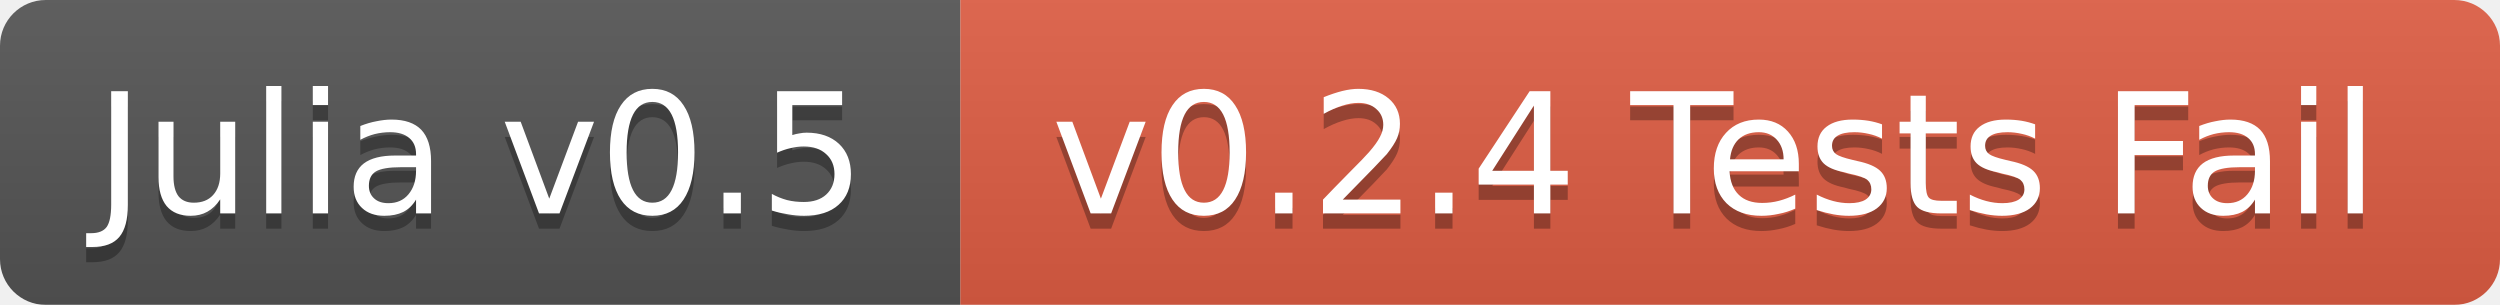
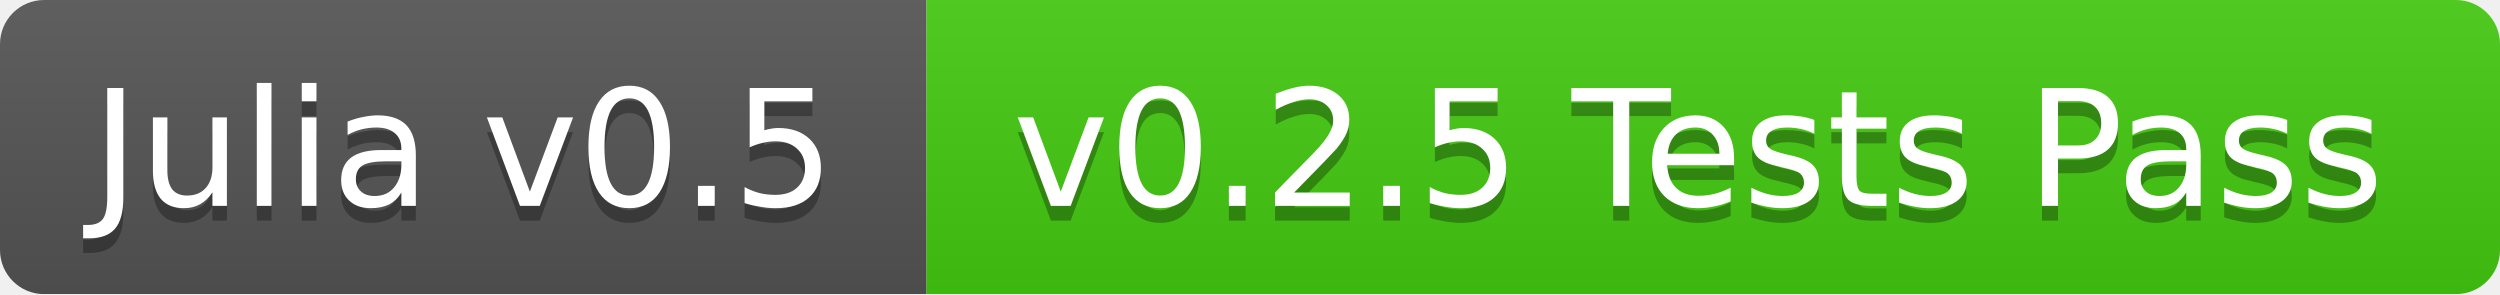
- <svg xmlns="http://www.w3.org/2000/svg" width="164" height="20">
+ <svg xmlns="http://www.w3.org/2000/svg" width="170" height="20">
  <linearGradient id="b" x2="0" y2="100%">
    <stop offset="0" stop-color="#bbb" stop-opacity=".1" />
    <stop offset="1" stop-opacity=".1" />
  </linearGradient>
  <mask id="a">
-     <rect width="164" height="20" rx="3" fill="#fff" />
+     <rect width="170" height="20" rx="3" fill="#fff" />
  </mask>
  <g mask="url(#a)">
    <path fill="#555" d="M0 0h63v20H0z" />
-     <path fill="#e05d44" d="M63 0h101v20H63z" />
-     <path fill="url(#b)" d="M0 0h164v20H0z" />
+     <path fill="#4c1" d="M63 0h107v20H63z" />
+     <path fill="url(#b)" d="M0 0h170v20H0z" />
  </g>
  <g fill="#fff" text-anchor="middle" font-family="DejaVu Sans,Verdana,Geneva,sans-serif" font-size="11">
    <text x="31.5" y="15" fill="#010101" fill-opacity=".3">Julia v0.5</text>
    <text x="31.5" y="14">Julia v0.5</text>
-     <text x="112.5" y="15" fill="#010101" fill-opacity=".3">v0.2.4 Tests Fail</text>
-     <text x="112.5" y="14">v0.2.4 Tests Fail</text>
+     <text x="115.5" y="15" fill="#010101" fill-opacity=".3">v0.2.5 Tests Pass</text>
+     <text x="115.5" y="14">v0.2.5 Tests Pass</text>
  </g>
</svg>
